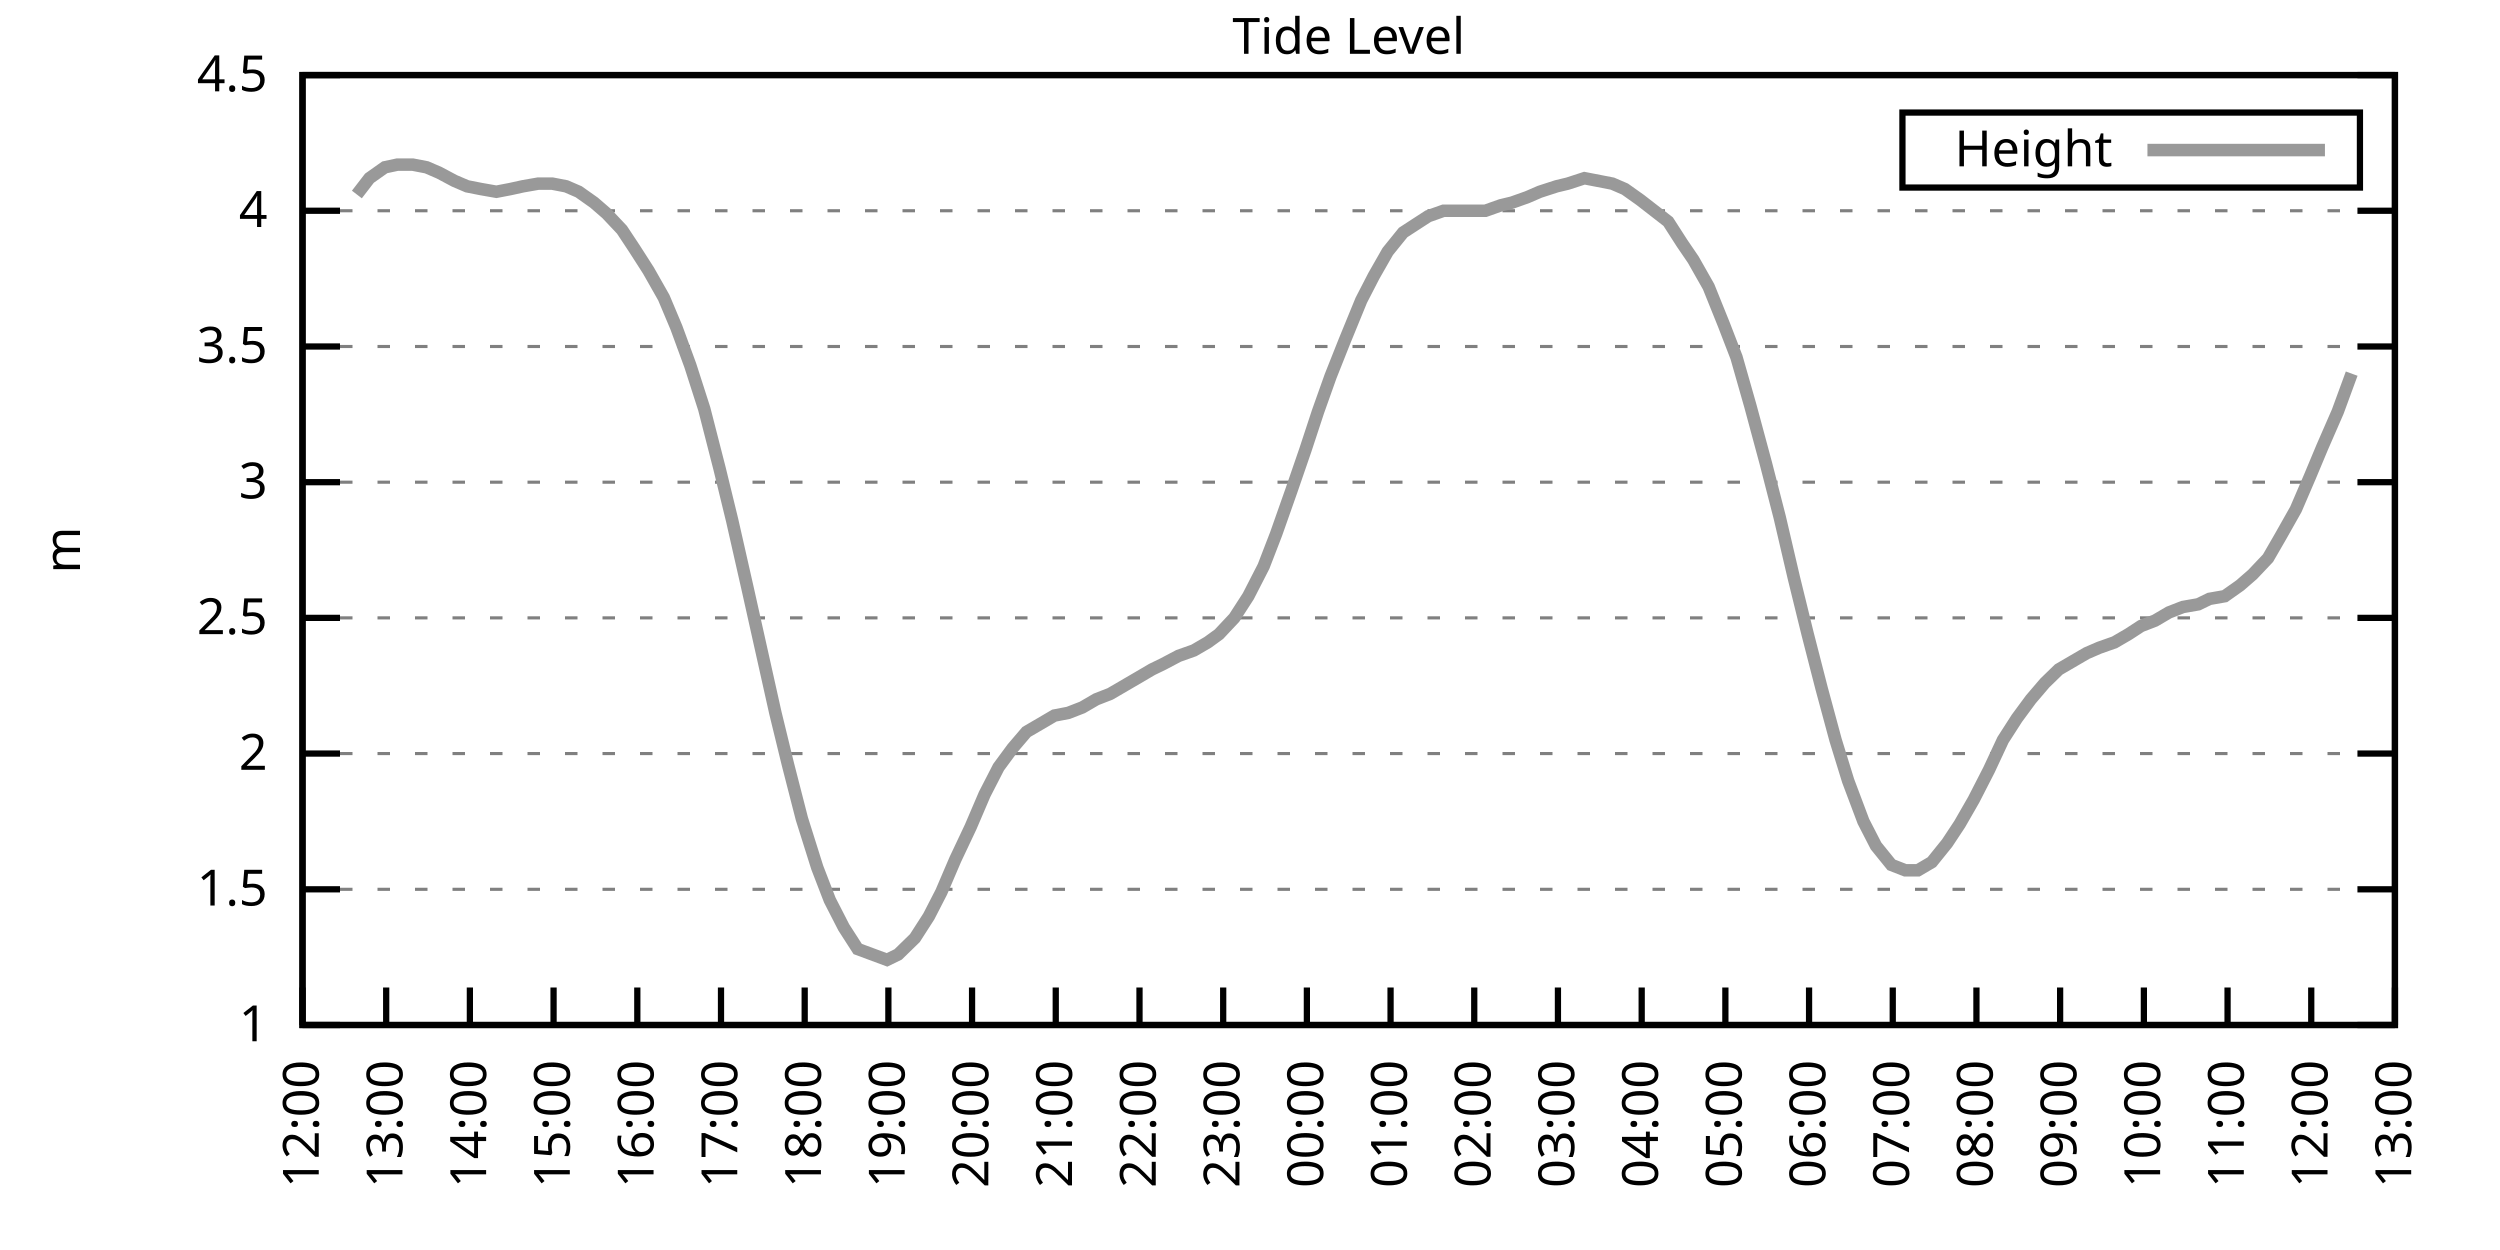
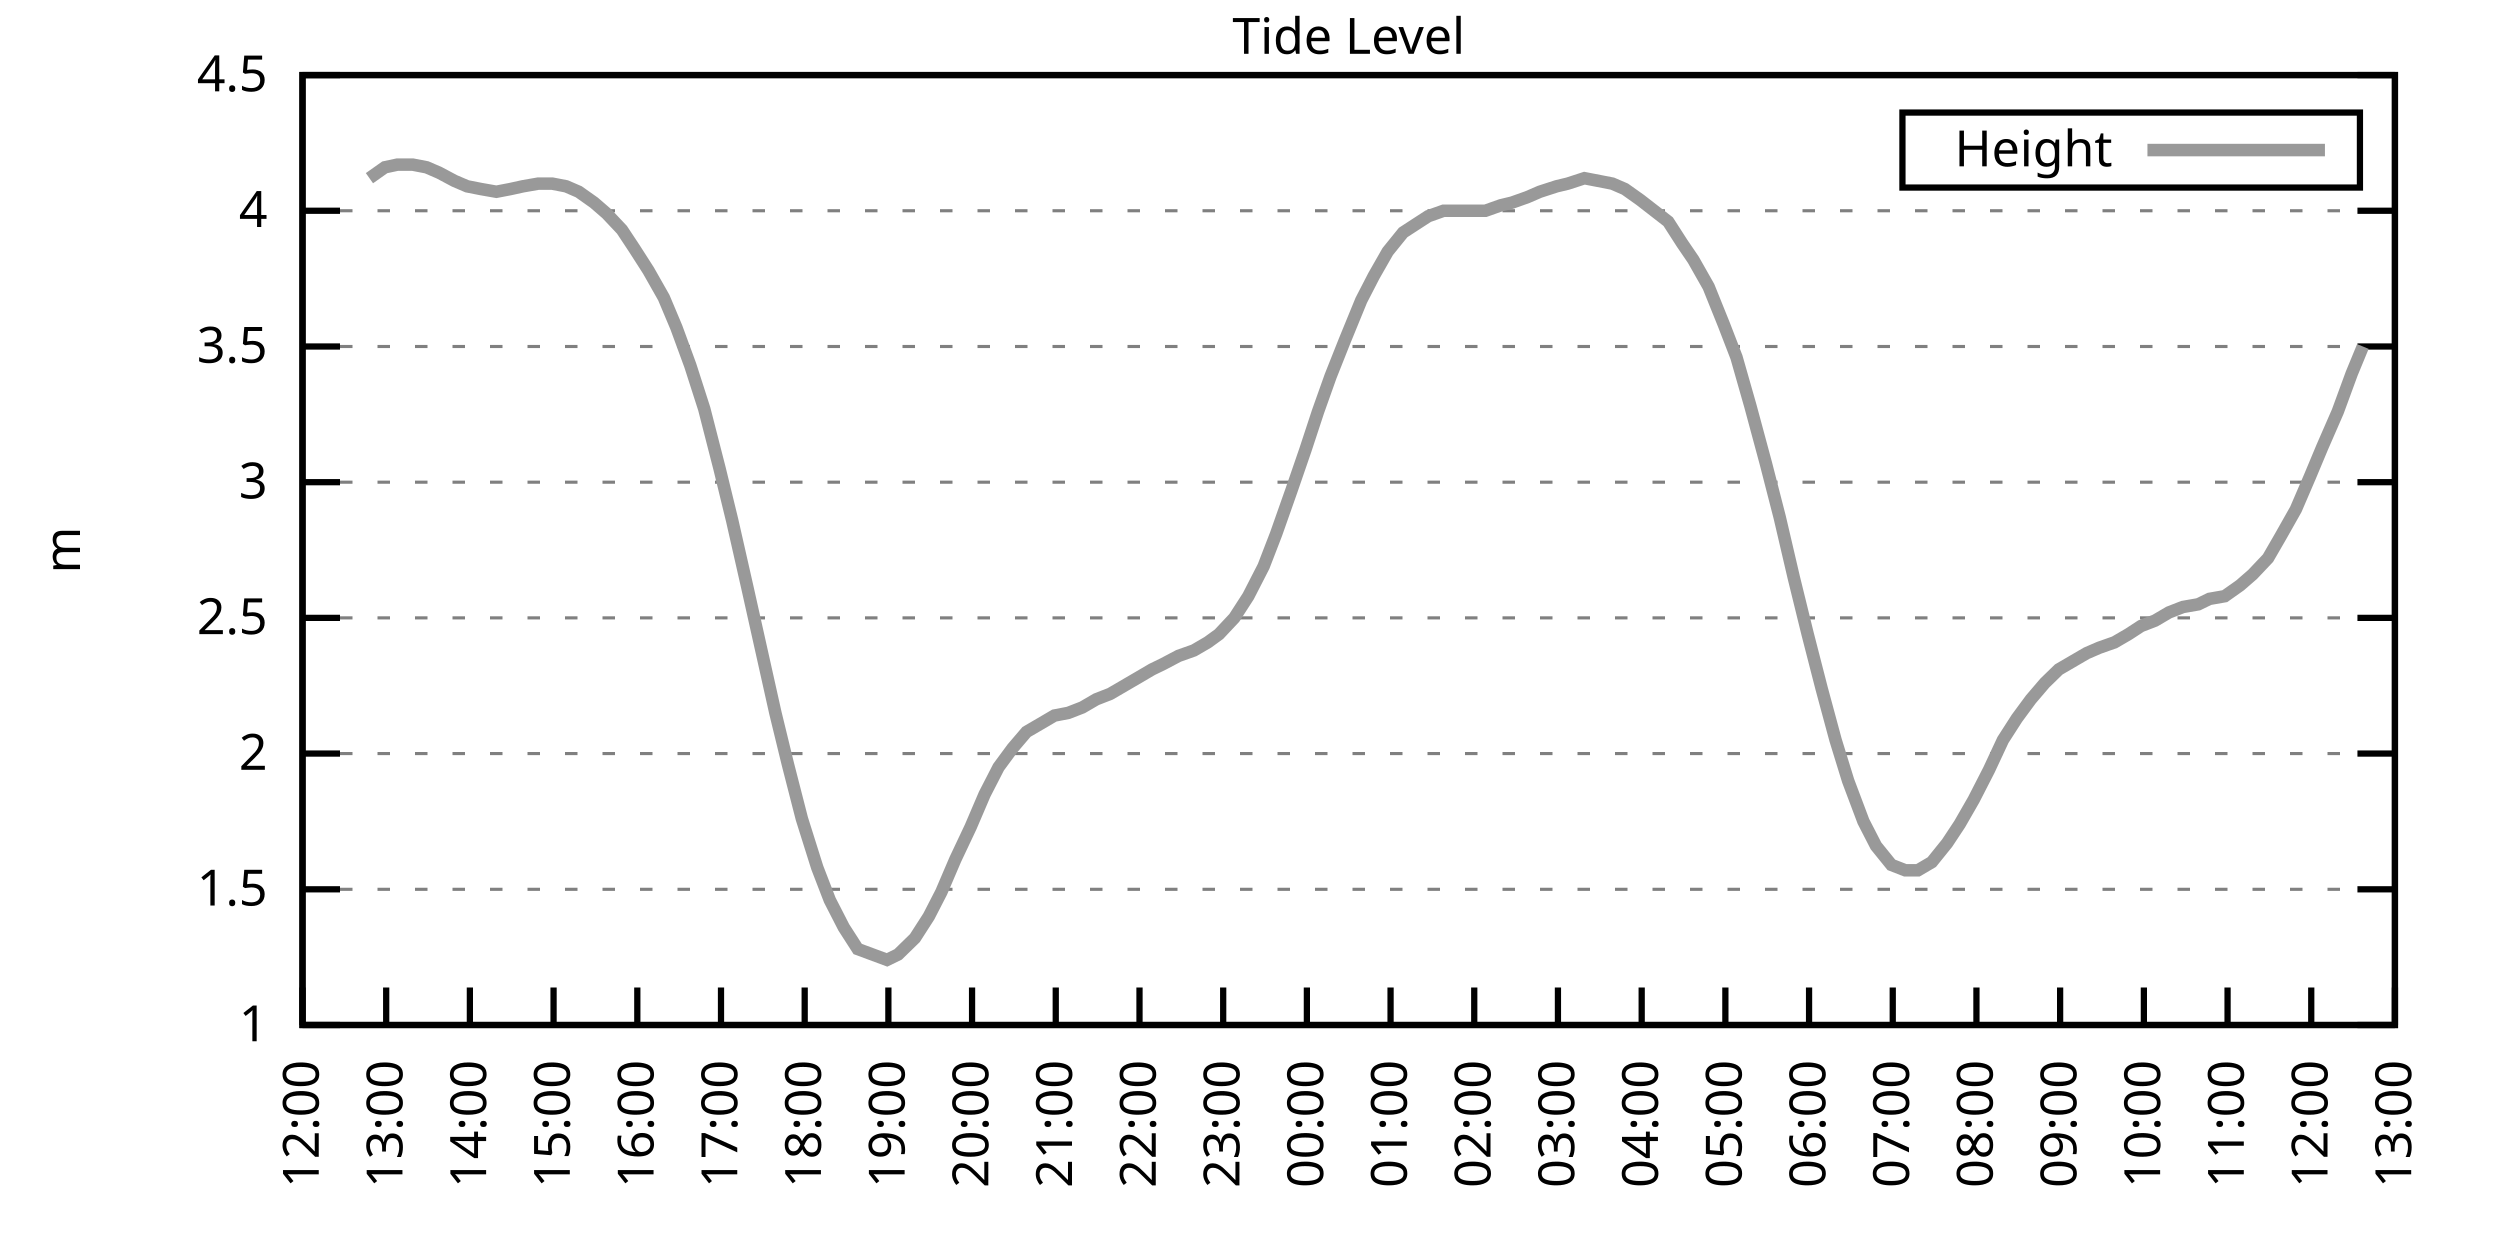
<svg xmlns="http://www.w3.org/2000/svg" xmlns:xlink="http://www.w3.org/1999/xlink" width="400" height="200" viewBox="0 0 400 200">
  <g id="gnuplot_canvas">
    <rect x="0" y="0" width="400" height="200" fill="none" />
    <defs>
      <circle id="gpDot" r="0.5" stroke-width="0.5" stroke="currentColor" />
      <path id="gpPt0" stroke-width="0.333" stroke="currentColor" d="M-1,0 h2 M0,-1 v2" />
      <path id="gpPt1" stroke-width="0.333" stroke="currentColor" d="M-1,-1 L1,1 M1,-1 L-1,1" />
      <path id="gpPt2" stroke-width="0.333" stroke="currentColor" d="M-1,0 L1,0 M0,-1 L0,1 M-1,-1 L1,1 M-1,1 L1,-1" />
      <rect id="gpPt3" stroke-width="0.333" stroke="currentColor" x="-1" y="-1" width="2" height="2" />
      <rect id="gpPt4" stroke-width="0.333" stroke="currentColor" fill="currentColor" x="-1" y="-1" width="2" height="2" />
      <circle id="gpPt5" stroke-width="0.333" stroke="currentColor" cx="0" cy="0" r="1" />
      <use xlink:href="#gpPt5" id="gpPt6" fill="currentColor" stroke="none" />
      <path id="gpPt7" stroke-width="0.333" stroke="currentColor" d="M0,-1.33 L-1.33,0.67 L1.33,0.67 z" />
      <use xlink:href="#gpPt7" id="gpPt8" fill="currentColor" stroke="none" />
      <use xlink:href="#gpPt7" id="gpPt9" stroke="currentColor" transform="rotate(180)" />
      <use xlink:href="#gpPt9" id="gpPt10" fill="currentColor" stroke="none" />
      <use xlink:href="#gpPt3" id="gpPt11" stroke="currentColor" transform="rotate(45)" />
      <use xlink:href="#gpPt11" id="gpPt12" fill="currentColor" stroke="none" />
      <path id="gpPt13" stroke-width="0.333" stroke="currentColor" d="M0,1.330 L1.265,0.411 L0.782,-1.067 L-0.782,-1.076 L-1.265,0.411 z" />
      <use xlink:href="#gpPt13" id="gpPt14" fill="currentColor" stroke="none" />
      <filter id="textbox" filterUnits="objectBoundingBox" x="0" y="0" height="1" width="1">
        <feFlood flood-color="white" flood-opacity="1" result="bgnd" />
        <feComposite in="SourceGraphic" in2="bgnd" operator="atop" />
      </filter>
      <filter id="greybox" filterUnits="objectBoundingBox" x="0" y="0" height="1" width="1">
        <feFlood flood-color="lightgrey" flood-opacity="1" result="grey" />
        <feComposite in="SourceGraphic" in2="grey" operator="atop" />
      </filter>
    </defs>
    <g fill="none" color="white" stroke="currentColor" stroke-width="1.00" stroke-linecap="butt" stroke-linejoin="miter">
</g>
    <g fill="none" color="black" stroke="currentColor" stroke-width="1.00" stroke-linecap="butt" stroke-linejoin="miter">
      <g stroke="none" shape-rendering="crispEdges">
        <polygon fill="rgb(255, 255, 255)" points="48.40,164.00 383.18,164.00 383.18,12.02 48.40,12.02 " />
      </g>
    </g>
    <g fill="none" color="black" stroke="currentColor" stroke-width="1.00" stroke-linecap="butt" stroke-linejoin="miter">
</g>
    <g fill="none" color="black" stroke="black" stroke-width="0.50" stroke-linecap="butt" stroke-linejoin="miter">
</g>
    <g fill="none" color="gray" stroke="currentColor" stroke-width="0.50" stroke-linecap="butt" stroke-linejoin="miter">
      <path stroke="gray" stroke-dasharray="2,4" class="gridline" d="M48.40,164.00 L383.19,164.00  " />
    </g>
    <g fill="none" color="gray" stroke="gray" stroke-width="1.00" stroke-linecap="butt" stroke-linejoin="miter">
</g>
    <g fill="none" color="black" stroke="currentColor" stroke-width="1.00" stroke-linecap="butt" stroke-linejoin="miter">
      <path stroke="black" d="M48.40,164.00 L54.40,164.00 M383.19,164.00 L377.19,164.00  " />
      <g transform="translate(42.80,166.60)" stroke="none" fill="black" font-family="Sans" font-size="8.00" text-anchor="end">
        <text>
          <tspan font-family="Sans"> 1</tspan>
        </text>
      </g>
    </g>
    <g fill="none" color="black" stroke="currentColor" stroke-width="1.00" stroke-linecap="butt" stroke-linejoin="miter">
</g>
    <g fill="none" color="black" stroke="black" stroke-width="0.50" stroke-linecap="butt" stroke-linejoin="miter">
</g>
    <g fill="none" color="gray" stroke="currentColor" stroke-width="0.50" stroke-linecap="butt" stroke-linejoin="miter">
      <path stroke="gray" stroke-dasharray="2,4" class="gridline" d="M48.40,142.29 L383.19,142.29  " />
    </g>
    <g fill="none" color="gray" stroke="gray" stroke-width="1.00" stroke-linecap="butt" stroke-linejoin="miter">
</g>
    <g fill="none" color="black" stroke="currentColor" stroke-width="1.00" stroke-linecap="butt" stroke-linejoin="miter">
      <path stroke="black" d="M48.40,142.29 L54.40,142.29 M383.19,142.29 L377.19,142.29  " />
      <g transform="translate(42.80,144.89)" stroke="none" fill="black" font-family="Sans" font-size="8.00" text-anchor="end">
        <text>
          <tspan font-family="Sans"> 1.5</tspan>
        </text>
      </g>
    </g>
    <g fill="none" color="black" stroke="currentColor" stroke-width="1.00" stroke-linecap="butt" stroke-linejoin="miter">
</g>
    <g fill="none" color="black" stroke="black" stroke-width="0.50" stroke-linecap="butt" stroke-linejoin="miter">
</g>
    <g fill="none" color="gray" stroke="currentColor" stroke-width="0.50" stroke-linecap="butt" stroke-linejoin="miter">
      <path stroke="gray" stroke-dasharray="2,4" class="gridline" d="M48.40,120.57 L383.19,120.57  " />
    </g>
    <g fill="none" color="gray" stroke="gray" stroke-width="1.00" stroke-linecap="butt" stroke-linejoin="miter">
</g>
    <g fill="none" color="black" stroke="currentColor" stroke-width="1.00" stroke-linecap="butt" stroke-linejoin="miter">
      <path stroke="black" d="M48.40,120.57 L54.40,120.57 M383.19,120.57 L377.19,120.57  " />
      <g transform="translate(42.80,123.17)" stroke="none" fill="black" font-family="Sans" font-size="8.00" text-anchor="end">
        <text>
          <tspan font-family="Sans"> 2</tspan>
        </text>
      </g>
    </g>
    <g fill="none" color="black" stroke="currentColor" stroke-width="1.00" stroke-linecap="butt" stroke-linejoin="miter">
</g>
    <g fill="none" color="black" stroke="black" stroke-width="0.50" stroke-linecap="butt" stroke-linejoin="miter">
</g>
    <g fill="none" color="gray" stroke="currentColor" stroke-width="0.50" stroke-linecap="butt" stroke-linejoin="miter">
      <path stroke="gray" stroke-dasharray="2,4" class="gridline" d="M48.40,98.86 L383.19,98.86  " />
    </g>
    <g fill="none" color="gray" stroke="gray" stroke-width="1.00" stroke-linecap="butt" stroke-linejoin="miter">
</g>
    <g fill="none" color="black" stroke="currentColor" stroke-width="1.00" stroke-linecap="butt" stroke-linejoin="miter">
      <path stroke="black" d="M48.40,98.86 L54.40,98.86 M383.19,98.86 L377.19,98.86  " />
      <g transform="translate(42.80,101.46)" stroke="none" fill="black" font-family="Sans" font-size="8.00" text-anchor="end">
        <text>
          <tspan font-family="Sans"> 2.5</tspan>
        </text>
      </g>
    </g>
    <g fill="none" color="black" stroke="currentColor" stroke-width="1.00" stroke-linecap="butt" stroke-linejoin="miter">
</g>
    <g fill="none" color="black" stroke="black" stroke-width="0.50" stroke-linecap="butt" stroke-linejoin="miter">
</g>
    <g fill="none" color="gray" stroke="currentColor" stroke-width="0.50" stroke-linecap="butt" stroke-linejoin="miter">
      <path stroke="gray" stroke-dasharray="2,4" class="gridline" d="M48.40,77.15 L383.19,77.15  " />
    </g>
    <g fill="none" color="gray" stroke="gray" stroke-width="1.00" stroke-linecap="butt" stroke-linejoin="miter">
</g>
    <g fill="none" color="black" stroke="currentColor" stroke-width="1.00" stroke-linecap="butt" stroke-linejoin="miter">
      <path stroke="black" d="M48.40,77.15 L54.40,77.15 M383.19,77.15 L377.19,77.15  " />
      <g transform="translate(42.80,79.75)" stroke="none" fill="black" font-family="Sans" font-size="8.00" text-anchor="end">
        <text>
          <tspan font-family="Sans"> 3</tspan>
        </text>
      </g>
    </g>
    <g fill="none" color="black" stroke="currentColor" stroke-width="1.00" stroke-linecap="butt" stroke-linejoin="miter">
</g>
    <g fill="none" color="black" stroke="black" stroke-width="0.50" stroke-linecap="butt" stroke-linejoin="miter">
</g>
    <g fill="none" color="gray" stroke="currentColor" stroke-width="0.50" stroke-linecap="butt" stroke-linejoin="miter">
      <path stroke="gray" stroke-dasharray="2,4" class="gridline" d="M48.40,55.44 L383.19,55.44  " />
    </g>
    <g fill="none" color="gray" stroke="gray" stroke-width="1.00" stroke-linecap="butt" stroke-linejoin="miter">
</g>
    <g fill="none" color="black" stroke="currentColor" stroke-width="1.00" stroke-linecap="butt" stroke-linejoin="miter">
      <path stroke="black" d="M48.40,55.44 L54.40,55.44 M383.19,55.44 L377.19,55.44  " />
      <g transform="translate(42.80,58.04)" stroke="none" fill="black" font-family="Sans" font-size="8.00" text-anchor="end">
        <text>
          <tspan font-family="Sans"> 3.5</tspan>
        </text>
      </g>
    </g>
    <g fill="none" color="black" stroke="currentColor" stroke-width="1.00" stroke-linecap="butt" stroke-linejoin="miter">
</g>
    <g fill="none" color="black" stroke="black" stroke-width="0.50" stroke-linecap="butt" stroke-linejoin="miter">
</g>
    <g fill="none" color="gray" stroke="currentColor" stroke-width="0.50" stroke-linecap="butt" stroke-linejoin="miter">
      <path stroke="gray" stroke-dasharray="2,4" class="gridline" d="M48.40,33.72 L383.19,33.72  " />
    </g>
    <g fill="none" color="gray" stroke="gray" stroke-width="1.00" stroke-linecap="butt" stroke-linejoin="miter">
</g>
    <g fill="none" color="black" stroke="currentColor" stroke-width="1.00" stroke-linecap="butt" stroke-linejoin="miter">
      <path stroke="black" d="M48.40,33.72 L54.40,33.72 M383.19,33.72 L377.19,33.72  " />
      <g transform="translate(42.80,36.32)" stroke="none" fill="black" font-family="Sans" font-size="8.00" text-anchor="end">
        <text>
          <tspan font-family="Sans"> 4</tspan>
        </text>
      </g>
    </g>
    <g fill="none" color="black" stroke="currentColor" stroke-width="1.00" stroke-linecap="butt" stroke-linejoin="miter">
</g>
    <g fill="none" color="black" stroke="black" stroke-width="0.50" stroke-linecap="butt" stroke-linejoin="miter">
</g>
    <g fill="none" color="gray" stroke="currentColor" stroke-width="0.50" stroke-linecap="butt" stroke-linejoin="miter">
      <path stroke="gray" stroke-dasharray="2,4" class="gridline" d="M48.40,12.01 L383.19,12.01  " />
    </g>
    <g fill="none" color="gray" stroke="gray" stroke-width="1.00" stroke-linecap="butt" stroke-linejoin="miter">
</g>
    <g fill="none" color="black" stroke="currentColor" stroke-width="1.00" stroke-linecap="butt" stroke-linejoin="miter">
      <path stroke="black" d="M48.40,12.01 L54.40,12.01 M383.19,12.01 L377.19,12.01  " />
      <g transform="translate(42.80,14.61)" stroke="none" fill="black" font-family="Sans" font-size="8.00" text-anchor="end">
        <text>
          <tspan font-family="Sans"> 4.5</tspan>
        </text>
      </g>
    </g>
    <g fill="none" color="black" stroke="currentColor" stroke-width="1.00" stroke-linecap="butt" stroke-linejoin="miter">
      <path stroke="black" d="M48.40,164.00 L48.40,158.00  " />
      <g transform="translate(51.00,169.60) rotate(270.00)" stroke="none" fill="black" font-family="Sans" font-size="8.00" text-anchor="end">
        <text>
          <tspan font-family="Sans">12:00</tspan>
        </text>
      </g>
    </g>
    <g fill="none" color="black" stroke="currentColor" stroke-width="1.00" stroke-linecap="butt" stroke-linejoin="miter">
      <path stroke="black" d="M61.79,164.00 L61.79,158.00  " />
      <g transform="translate(64.39,169.60) rotate(270.00)" stroke="none" fill="black" font-family="Sans" font-size="8.00" text-anchor="end">
        <text>
          <tspan font-family="Sans">13:00</tspan>
        </text>
      </g>
    </g>
    <g fill="none" color="black" stroke="currentColor" stroke-width="1.00" stroke-linecap="butt" stroke-linejoin="miter">
      <path stroke="black" d="M75.18,164.00 L75.18,158.00  " />
      <g transform="translate(77.78,169.60) rotate(270.00)" stroke="none" fill="black" font-family="Sans" font-size="8.00" text-anchor="end">
        <text>
          <tspan font-family="Sans">14:00</tspan>
        </text>
      </g>
    </g>
    <g fill="none" color="black" stroke="currentColor" stroke-width="1.00" stroke-linecap="butt" stroke-linejoin="miter">
      <path stroke="black" d="M88.57,164.00 L88.57,158.00  " />
      <g transform="translate(91.17,169.60) rotate(270.00)" stroke="none" fill="black" font-family="Sans" font-size="8.00" text-anchor="end">
        <text>
          <tspan font-family="Sans">15:00</tspan>
        </text>
      </g>
    </g>
    <g fill="none" color="black" stroke="currentColor" stroke-width="1.00" stroke-linecap="butt" stroke-linejoin="miter">
      <path stroke="black" d="M101.97,164.00 L101.97,158.00  " />
      <g transform="translate(104.57,169.60) rotate(270.00)" stroke="none" fill="black" font-family="Sans" font-size="8.00" text-anchor="end">
        <text>
          <tspan font-family="Sans">16:00</tspan>
        </text>
      </g>
    </g>
    <g fill="none" color="black" stroke="currentColor" stroke-width="1.00" stroke-linecap="butt" stroke-linejoin="miter">
      <path stroke="black" d="M115.36,164.00 L115.36,158.00  " />
      <g transform="translate(117.96,169.60) rotate(270.00)" stroke="none" fill="black" font-family="Sans" font-size="8.00" text-anchor="end">
        <text>
          <tspan font-family="Sans">17:00</tspan>
        </text>
      </g>
    </g>
    <g fill="none" color="black" stroke="currentColor" stroke-width="1.00" stroke-linecap="butt" stroke-linejoin="miter">
      <path stroke="black" d="M128.75,164.00 L128.75,158.00  " />
      <g transform="translate(131.35,169.60) rotate(270.00)" stroke="none" fill="black" font-family="Sans" font-size="8.00" text-anchor="end">
        <text>
          <tspan font-family="Sans">18:00</tspan>
        </text>
      </g>
    </g>
    <g fill="none" color="black" stroke="currentColor" stroke-width="1.00" stroke-linecap="butt" stroke-linejoin="miter">
      <path stroke="black" d="M142.14,164.00 L142.14,158.00  " />
      <g transform="translate(144.74,169.60) rotate(270.00)" stroke="none" fill="black" font-family="Sans" font-size="8.00" text-anchor="end">
        <text>
          <tspan font-family="Sans">19:00</tspan>
        </text>
      </g>
    </g>
    <g fill="none" color="black" stroke="currentColor" stroke-width="1.00" stroke-linecap="butt" stroke-linejoin="miter">
      <path stroke="black" d="M155.53,164.00 L155.53,158.00  " />
      <g transform="translate(158.13,169.60) rotate(270.00)" stroke="none" fill="black" font-family="Sans" font-size="8.00" text-anchor="end">
        <text>
          <tspan font-family="Sans">20:00</tspan>
        </text>
      </g>
    </g>
    <g fill="none" color="black" stroke="currentColor" stroke-width="1.00" stroke-linecap="butt" stroke-linejoin="miter">
      <path stroke="black" d="M168.92,164.00 L168.92,158.00  " />
      <g transform="translate(171.52,169.60) rotate(270.00)" stroke="none" fill="black" font-family="Sans" font-size="8.00" text-anchor="end">
        <text>
          <tspan font-family="Sans">21:00</tspan>
        </text>
      </g>
    </g>
    <g fill="none" color="black" stroke="currentColor" stroke-width="1.00" stroke-linecap="butt" stroke-linejoin="miter">
      <path stroke="black" d="M182.32,164.00 L182.32,158.00  " />
      <g transform="translate(184.92,169.60) rotate(270.00)" stroke="none" fill="black" font-family="Sans" font-size="8.00" text-anchor="end">
        <text>
          <tspan font-family="Sans">22:00</tspan>
        </text>
      </g>
    </g>
    <g fill="none" color="black" stroke="currentColor" stroke-width="1.00" stroke-linecap="butt" stroke-linejoin="miter">
      <path stroke="black" d="M195.71,164.00 L195.71,158.00  " />
      <g transform="translate(198.31,169.60) rotate(270.00)" stroke="none" fill="black" font-family="Sans" font-size="8.00" text-anchor="end">
        <text>
          <tspan font-family="Sans">23:00</tspan>
        </text>
      </g>
    </g>
    <g fill="none" color="black" stroke="currentColor" stroke-width="1.00" stroke-linecap="butt" stroke-linejoin="miter">
      <path stroke="black" d="M209.10,164.00 L209.10,158.00  " />
      <g transform="translate(211.70,169.60) rotate(270.00)" stroke="none" fill="black" font-family="Sans" font-size="8.00" text-anchor="end">
        <text>
          <tspan font-family="Sans">00:00</tspan>
        </text>
      </g>
    </g>
    <g fill="none" color="black" stroke="currentColor" stroke-width="1.00" stroke-linecap="butt" stroke-linejoin="miter">
      <path stroke="black" d="M222.49,164.00 L222.49,158.00  " />
      <g transform="translate(225.09,169.60) rotate(270.00)" stroke="none" fill="black" font-family="Sans" font-size="8.00" text-anchor="end">
        <text>
          <tspan font-family="Sans">01:00</tspan>
        </text>
      </g>
    </g>
    <g fill="none" color="black" stroke="currentColor" stroke-width="1.00" stroke-linecap="butt" stroke-linejoin="miter">
      <path stroke="black" d="M235.88,164.00 L235.88,158.00  " />
      <g transform="translate(238.48,169.60) rotate(270.00)" stroke="none" fill="black" font-family="Sans" font-size="8.00" text-anchor="end">
        <text>
          <tspan font-family="Sans">02:00</tspan>
        </text>
      </g>
    </g>
    <g fill="none" color="black" stroke="currentColor" stroke-width="1.00" stroke-linecap="butt" stroke-linejoin="miter">
      <path stroke="black" d="M249.27,164.00 L249.27,158.00  " />
      <g transform="translate(251.87,169.60) rotate(270.00)" stroke="none" fill="black" font-family="Sans" font-size="8.00" text-anchor="end">
        <text>
          <tspan font-family="Sans">03:00</tspan>
        </text>
      </g>
    </g>
    <g fill="none" color="black" stroke="currentColor" stroke-width="1.00" stroke-linecap="butt" stroke-linejoin="miter">
      <path stroke="black" d="M262.67,164.00 L262.67,158.00  " />
      <g transform="translate(265.27,169.60) rotate(270.00)" stroke="none" fill="black" font-family="Sans" font-size="8.00" text-anchor="end">
        <text>
          <tspan font-family="Sans">04:00</tspan>
        </text>
      </g>
    </g>
    <g fill="none" color="black" stroke="currentColor" stroke-width="1.00" stroke-linecap="butt" stroke-linejoin="miter">
      <path stroke="black" d="M276.06,164.00 L276.06,158.00  " />
      <g transform="translate(278.66,169.60) rotate(270.00)" stroke="none" fill="black" font-family="Sans" font-size="8.00" text-anchor="end">
        <text>
          <tspan font-family="Sans">05:00</tspan>
        </text>
      </g>
    </g>
    <g fill="none" color="black" stroke="currentColor" stroke-width="1.00" stroke-linecap="butt" stroke-linejoin="miter">
      <path stroke="black" d="M289.45,164.00 L289.45,158.00  " />
      <g transform="translate(292.05,169.60) rotate(270.00)" stroke="none" fill="black" font-family="Sans" font-size="8.00" text-anchor="end">
        <text>
          <tspan font-family="Sans">06:00</tspan>
        </text>
      </g>
    </g>
    <g fill="none" color="black" stroke="currentColor" stroke-width="1.00" stroke-linecap="butt" stroke-linejoin="miter">
      <path stroke="black" d="M302.84,164.00 L302.84,158.00  " />
      <g transform="translate(305.44,169.60) rotate(270.00)" stroke="none" fill="black" font-family="Sans" font-size="8.00" text-anchor="end">
        <text>
          <tspan font-family="Sans">07:00</tspan>
        </text>
      </g>
    </g>
    <g fill="none" color="black" stroke="currentColor" stroke-width="1.00" stroke-linecap="butt" stroke-linejoin="miter">
      <path stroke="black" d="M316.23,164.00 L316.23,158.00  " />
      <g transform="translate(318.83,169.60) rotate(270.00)" stroke="none" fill="black" font-family="Sans" font-size="8.00" text-anchor="end">
        <text>
          <tspan font-family="Sans">08:00</tspan>
        </text>
      </g>
    </g>
    <g fill="none" color="black" stroke="currentColor" stroke-width="1.00" stroke-linecap="butt" stroke-linejoin="miter">
      <path stroke="black" d="M329.62,164.00 L329.62,158.00  " />
      <g transform="translate(332.22,169.60) rotate(270.00)" stroke="none" fill="black" font-family="Sans" font-size="8.00" text-anchor="end">
        <text>
          <tspan font-family="Sans">09:00</tspan>
        </text>
      </g>
    </g>
    <g fill="none" color="black" stroke="currentColor" stroke-width="1.00" stroke-linecap="butt" stroke-linejoin="miter">
      <path stroke="black" d="M343.02,164.00 L343.02,158.00  " />
      <g transform="translate(345.62,169.60) rotate(270.00)" stroke="none" fill="black" font-family="Sans" font-size="8.00" text-anchor="end">
        <text>
          <tspan font-family="Sans">10:00</tspan>
        </text>
      </g>
    </g>
    <g fill="none" color="black" stroke="currentColor" stroke-width="1.00" stroke-linecap="butt" stroke-linejoin="miter">
      <path stroke="black" d="M356.41,164.00 L356.41,158.00  " />
      <g transform="translate(359.01,169.60) rotate(270.00)" stroke="none" fill="black" font-family="Sans" font-size="8.00" text-anchor="end">
        <text>
          <tspan font-family="Sans">11:00</tspan>
        </text>
      </g>
    </g>
    <g fill="none" color="black" stroke="currentColor" stroke-width="1.00" stroke-linecap="butt" stroke-linejoin="miter">
      <path stroke="black" d="M369.80,164.00 L369.80,158.00  " />
      <g transform="translate(372.40,169.60) rotate(270.00)" stroke="none" fill="black" font-family="Sans" font-size="8.00" text-anchor="end">
        <text>
          <tspan font-family="Sans">12:00</tspan>
        </text>
      </g>
    </g>
    <g fill="none" color="black" stroke="currentColor" stroke-width="1.00" stroke-linecap="butt" stroke-linejoin="miter">
      <path stroke="black" d="M383.19,164.00 L383.19,158.00  " />
      <g transform="translate(385.79,169.60) rotate(270.00)" stroke="none" fill="black" font-family="Sans" font-size="8.00" text-anchor="end">
        <text>
          <tspan font-family="Sans">13:00</tspan>
        </text>
      </g>
    </g>
    <g fill="none" color="black" stroke="currentColor" stroke-width="1.00" stroke-linecap="butt" stroke-linejoin="miter">
</g>
    <g fill="none" color="black" stroke="currentColor" stroke-width="1.00" stroke-linecap="butt" stroke-linejoin="miter">
      <path stroke="black" d="M48.40,12.01 L48.40,164.00 L383.19,164.00 L383.19,12.01 L48.40,12.01 Z  " />
    </g>
    <g fill="none" color="black" stroke="currentColor" stroke-width="1.00" stroke-linecap="butt" stroke-linejoin="miter">
</g>
    <g fill="none" color="black" stroke="currentColor" stroke-width="1.00" stroke-linecap="butt" stroke-linejoin="miter">
      <path stroke="black" d="M304.39,30.01 L304.39,18.01 L377.59,18.01 L377.59,30.01 L304.39,30.01 Z  " />
    </g>
    <g id="Tide_level_plot_1">
      <g fill="none" color="white" stroke="black" stroke-width="2.00" stroke-linecap="butt" stroke-linejoin="miter">
</g>
      <g fill="none" color="black" stroke="currentColor" stroke-width="2.00" stroke-linecap="butt" stroke-linejoin="miter">
        <g transform="translate(337.99,26.61)" stroke="none" fill="black" font-family="Sans" font-size="8.00" text-anchor="end">
          <text>
            <tspan font-family="Sans">Height</tspan>
          </text>
        </g>
      </g>
      <g fill="none" color="black" stroke="currentColor" stroke-width="2.00" stroke-linecap="butt" stroke-linejoin="miter">
-         <path stroke="rgb(153, 153, 153)" d="M343.59,24.01 L371.99,24.01 M57.10,31.12 L59.11,28.51 L61.57,26.77 L63.58,26.34 L66.03,26.34 L68.26,26.77   L70.27,27.64 L72.73,28.95 L74.74,29.81 L76.97,30.25 L79.42,30.68 L81.66,30.25 L83.66,29.81 L86.12,29.38   L88.35,29.38 L90.58,29.81 L92.59,30.68 L95.05,32.42 L97.06,34.16 L99.51,36.76 L101.52,39.80 L103.75,43.28   L106.21,47.62 L108.22,52.40 L110.45,58.48 L112.68,65.42 L115.13,74.98 L117.14,83.23 L119.60,94.08 L121.83,104.07   L124.06,114.06 L126.07,122.31 L128.30,131.00 L130.76,138.81 L132.77,144.02 L135.00,148.37 L137.23,151.84 L141.92,153.58   L143.70,152.71 L146.38,150.10 L148.61,146.63 L150.62,142.72 L152.85,137.51 L155.31,132.30 L157.54,127.09 L159.77,122.75   L162.01,119.71 L164.24,117.10 L166.47,115.80 L168.70,114.49 L170.93,114.06 L173.17,113.19 L175.40,111.89 L177.63,111.02   L179.86,109.72 L182.09,108.42 L184.32,107.11 L186.11,106.24 L188.57,104.94 L191.02,104.07 L193.25,102.77 L195.04,101.47   L197.49,98.86 L199.73,95.39 L202.18,90.61 L204.19,85.40 L206.64,78.45 L208.88,71.94 L210.88,65.86 L212.89,60.21   L215.13,54.57 L217.80,48.05 L219.81,44.15 L222.04,40.24 L224.50,37.20 L226.51,35.89 L228.52,34.59 L230.97,33.72   L233.20,33.72 L235.44,33.72 L237.67,33.72 L240.12,32.85 L241.91,32.42 L244.36,31.55 L246.37,30.68 L249.05,29.81   L250.84,29.38 L253.51,28.51 L257.98,29.38 L259.99,30.25 L262.44,31.99 L264.67,33.72 L266.91,35.46 L269.14,38.93   L270.92,41.54 L273.38,45.88 L275.83,51.96 L277.84,57.17 L280.07,64.99 L282.53,74.11 L284.76,82.79 L286.99,92.35   L289.23,101.47 L291.46,110.15 L293.69,118.40 L295.70,124.92 L298.15,131.43 L300.16,135.34 L302.62,138.38 L304.85,139.25   L306.86,139.25 L309.09,137.94 L311.54,134.90 L313.55,131.86 L315.79,127.96 L318.24,123.18 L320.47,118.40 L322.70,114.93   L324.94,111.89 L327.17,109.28 L329.40,107.11 L331.63,105.81 L333.86,104.51 L335.87,103.64 L338.33,102.77 L340.56,101.47   L342.57,100.16 L344.80,99.30 L347.03,97.99 L349.26,97.12 L351.72,96.69 L353.51,95.82 L355.96,95.39 L358.42,93.65   L360.42,91.91 L362.88,89.31 L364.89,85.83 L367.34,81.49 L369.58,76.28 L371.58,71.50 L374.04,65.86 L376.27,59.78    " />
+         <path stroke="rgb(153, 153, 153)" d="M343.59,24.01 L371.99,24.01 M59.11,28.51 L61.57,26.77 L63.58,26.34 L66.03,26.34 L68.26,26.77 L70.27,27.64   L72.73,28.95 L74.74,29.81 L76.97,30.25 L79.42,30.68 L81.66,30.25 L83.66,29.81 L86.12,29.38 L88.35,29.38   L90.58,29.81 L92.59,30.68 L95.05,32.42 L97.06,34.16 L99.51,36.76 L101.52,39.80 L103.75,43.28 L106.21,47.62   L108.22,52.40 L110.45,58.48 L112.68,65.42 L115.13,74.98 L117.14,83.23 L119.60,94.08 L121.83,104.07 L124.06,114.06   L126.07,122.31 L128.30,131.00 L130.76,138.81 L132.77,144.02 L135.00,148.37 L137.23,151.84 L141.92,153.58 L143.70,152.71   L146.38,150.10 L148.61,146.63 L150.62,142.72 L152.85,137.51 L155.31,132.30 L157.54,127.09 L159.77,122.75 L162.01,119.71   L164.24,117.10 L166.47,115.80 L168.70,114.49 L170.93,114.06 L173.17,113.19 L175.40,111.89 L177.63,111.02 L179.86,109.72   L182.09,108.42 L184.32,107.11 L186.11,106.24 L188.57,104.94 L191.02,104.07 L193.25,102.77 L195.04,101.47 L197.49,98.86   L199.73,95.39 L202.18,90.61 L204.19,85.40 L206.64,78.45 L208.88,71.94 L210.88,65.86 L212.89,60.21 L215.13,54.57   L217.80,48.05 L219.81,44.15 L222.04,40.24 L224.50,37.20 L226.51,35.89 L228.52,34.59 L230.97,33.72 L233.20,33.72   L235.44,33.72 L237.67,33.72 L240.12,32.85 L241.91,32.42 L244.36,31.55 L246.37,30.68 L249.05,29.81 L250.84,29.38   L253.51,28.51 L257.98,29.38 L259.99,30.25 L262.44,31.99 L264.67,33.72 L266.91,35.46 L269.14,38.93 L270.92,41.54   L273.38,45.88 L275.83,51.96 L277.84,57.17 L280.07,64.99 L282.53,74.11 L284.76,82.79 L286.99,92.35 L289.23,101.47   L291.46,110.15 L293.69,118.40 L295.70,124.92 L298.15,131.43 L300.16,135.34 L302.62,138.38 L304.85,139.25 L306.86,139.25   L309.09,137.94 L311.54,134.90 L313.55,131.86 L315.79,127.96 L318.24,123.18 L320.47,118.40 L322.70,114.93 L324.94,111.89   L327.17,109.28 L329.40,107.11 L331.63,105.81 L333.86,104.51 L335.87,103.64 L338.33,102.77 L340.56,101.47 L342.57,100.16   L344.80,99.30 L347.03,97.99 L349.26,97.12 L351.72,96.69 L353.51,95.82 L355.96,95.39 L358.42,93.65 L360.42,91.91   L362.88,89.31 L364.89,85.83 L367.34,81.49 L369.58,76.28 L371.58,71.50 L374.04,65.86 L376.27,59.78 L378.06,55.44    " />
      </g>
    </g>
    <g fill="none" color="black" stroke="currentColor" stroke-width="2.00" stroke-linecap="butt" stroke-linejoin="miter">
</g>
    <g fill="none" color="black" stroke="black" stroke-width="1.00" stroke-linecap="butt" stroke-linejoin="miter">
</g>
    <g fill="none" color="black" stroke="currentColor" stroke-width="1.00" stroke-linecap="butt" stroke-linejoin="miter">
      <path stroke="black" d="M48.40,12.01 L48.40,164.00 L383.19,164.00 L383.19,12.01 L48.40,12.01 Z  " />
      <g transform="translate(12.80,88.01) rotate(270.00)" stroke="none" fill="black" font-family="Sans" font-size="8.00" text-anchor="middle">
        <text>
          <tspan font-family="Sans">m</tspan>
        </text>
      </g>
    </g>
    <g fill="none" color="black" stroke="currentColor" stroke-width="1.00" stroke-linecap="butt" stroke-linejoin="miter">
</g>
    <g fill="none" color="black" stroke="currentColor" stroke-width="1.00" stroke-linecap="butt" stroke-linejoin="miter">
      <g transform="translate(215.79,8.61)" stroke="none" fill="black" font-family="Sans" font-size="8.00" text-anchor="middle">
        <text>
          <tspan font-family="Sans">Tide Level</tspan>
        </text>
      </g>
    </g>
    <g fill="none" color="black" stroke="currentColor" stroke-width="1.00" stroke-linecap="butt" stroke-linejoin="miter">
</g>
  </g>
</svg>
